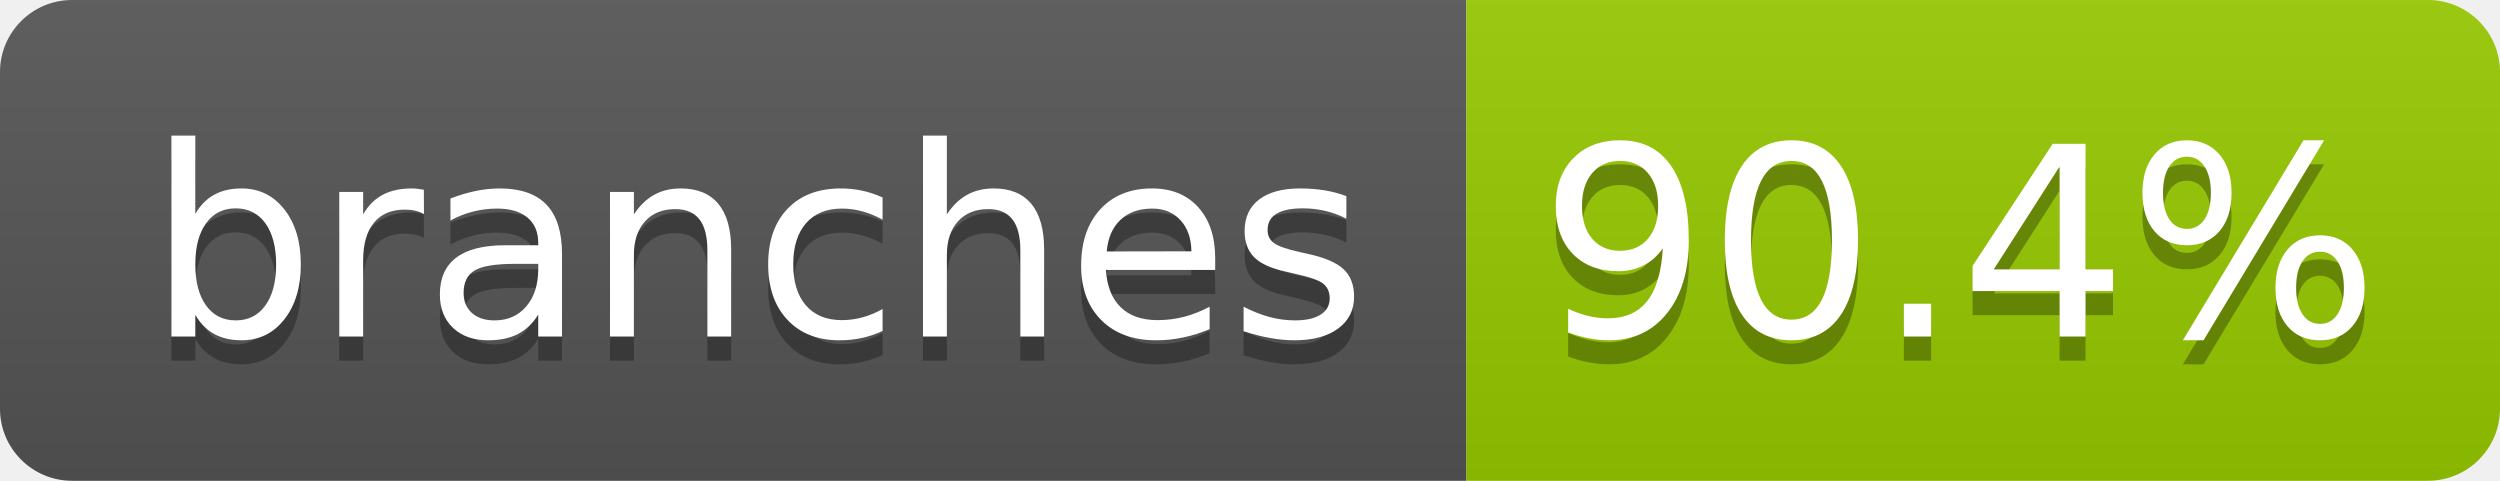
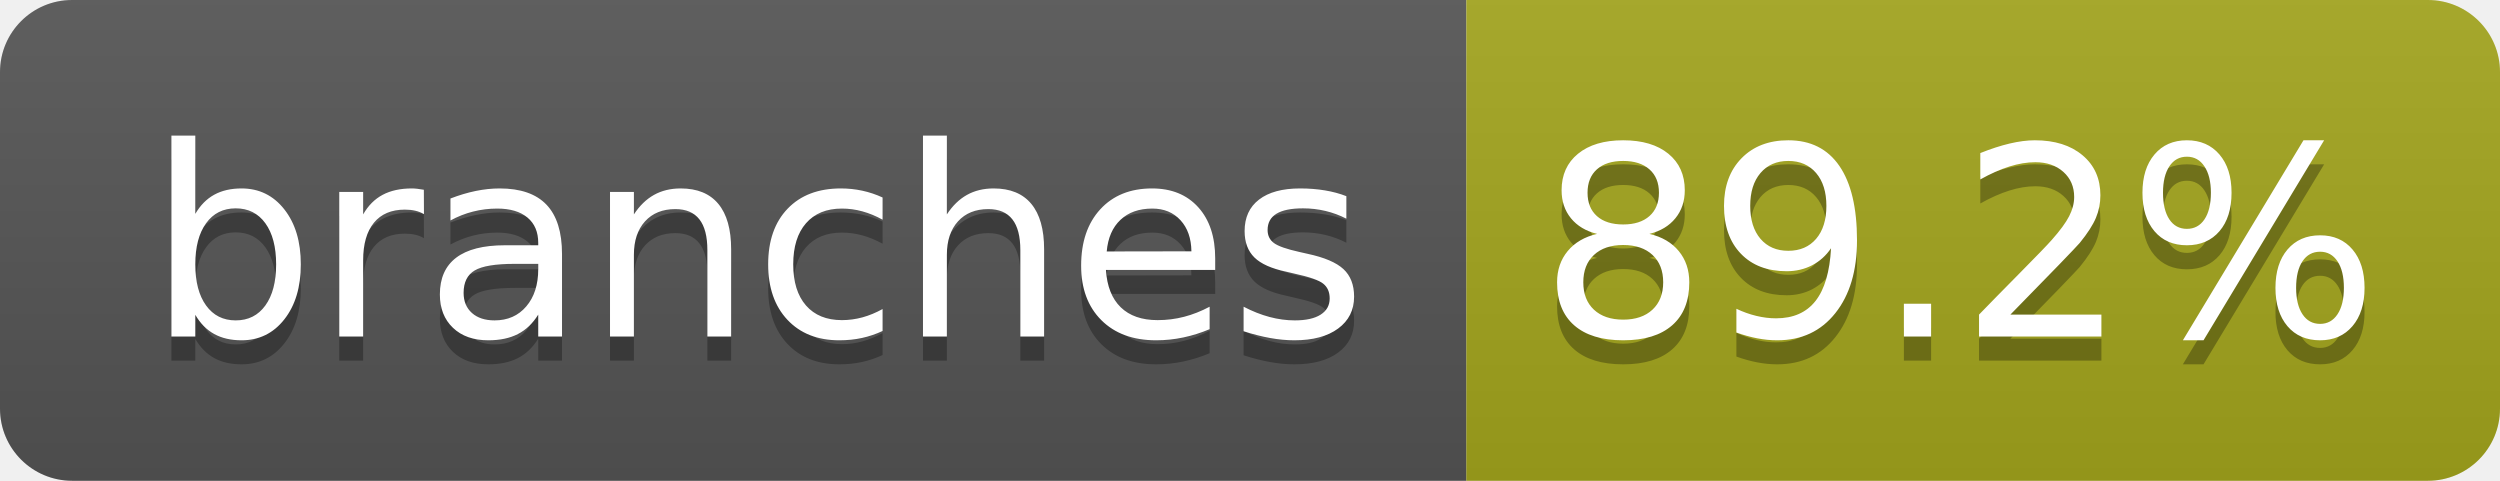
- <svg xmlns="http://www.w3.org/2000/svg" width="104" height="20" role="img" aria-label="branches: 90.4%">
+ <svg xmlns="http://www.w3.org/2000/svg" width="104" height="20" role="img" aria-label="branches: 89.2%">
  <linearGradient id="s" x2="0" y2="100%">
    <stop offset="0" stop-color="#bbb" stop-opacity=".1" />
    <stop offset="1" stop-opacity=".1" />
  </linearGradient>
  <clipPath id="r">
    <rect width="104" height="20" rx="3" fill="#fff" />
  </clipPath>
  <g clip-path="url(#r)">
    <rect width="61" height="20" fill="#555" />
-     <rect x="61" width="43" height="20" fill="#97ca00" />
+     <rect x="61" width="43" height="20" fill="#a4a61d" />
    <rect width="104" height="20" fill="url(#s)" />
  </g>
  <g fill="#fff" text-anchor="middle" font-family="Verdana,Geneva,DejaVu Sans,sans-serif" text-rendering="geometricPrecision" font-size="110">
    <text aria-hidden="true" x="315" y="150" fill="#010101" fill-opacity=".3" transform="scale(.1)" textLength="510">branches</text>
    <text x="315" y="140" transform="scale(.1)" fill="#fff" textLength="510">branches</text>
-     <text aria-hidden="true" x="815" y="150" fill="#010101" fill-opacity=".3" transform="scale(.1)" textLength="330">90.4%</text>
-     <text x="815" y="140" transform="scale(.1)" fill="#fff" textLength="330">90.4%</text>
+     <text aria-hidden="true" x="815" y="150" fill="#010101" fill-opacity=".3" transform="scale(.1)" textLength="330">89.2%</text>
+     <text x="815" y="140" transform="scale(.1)" fill="#fff" textLength="330">89.2%</text>
  </g>
</svg>
